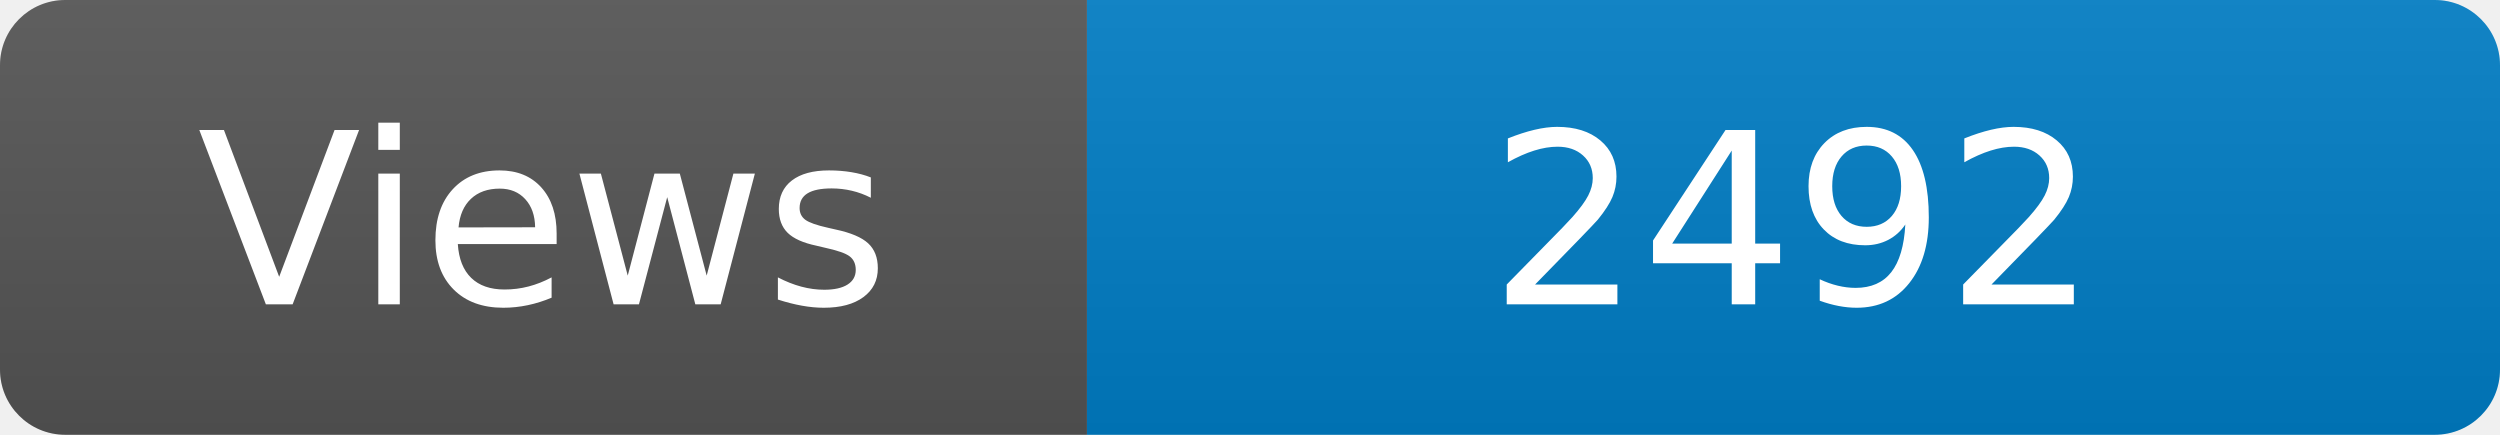
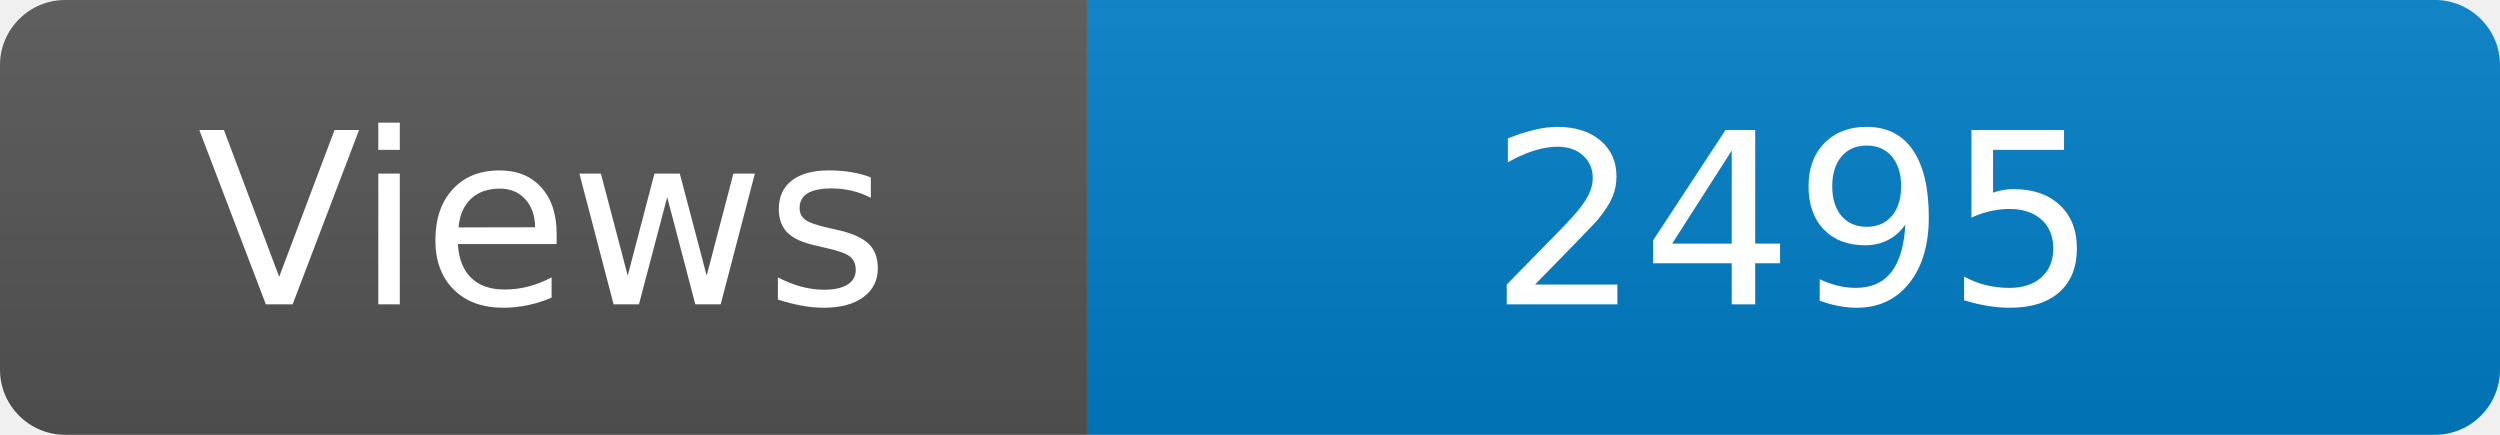
<svg xmlns="http://www.w3.org/2000/svg" width="115" height="20" role="img" aria-label="Maintained?: yes">
  <linearGradient id="s" x2="0" y2="100%">
    <stop offset="0" stop-color="#bbb" stop-opacity=".1" />
    <stop offset="1" stop-opacity=".1" />
  </linearGradient>
  <clipPath id="r">
    <rect width="115" height="20" rx="3" fill="#fff" />
  </clipPath>
  <g clip-path="url(#r)">
    <rect width="50" height="20" fill="#555" />
    <rect x="50" width="160" height="20" fill="#007ec6" />
    <rect width="115" height="20" fill="url(#s)" />
  </g>
  <g fill="#fff" text-anchor="middle" font-family="Verdana,Geneva,DejaVu Sans,sans-serif" font-size="110">
    <text x="250" y="140" transform="scale(.1)" fill="#fff">Views</text>
-     <text x="825" y="140" transform="scale(.1)" fill="#fff">2492</text>
+     <text x="825" y="140" transform="scale(.1)" fill="#fff">2495</text>
  </g>
</svg>
